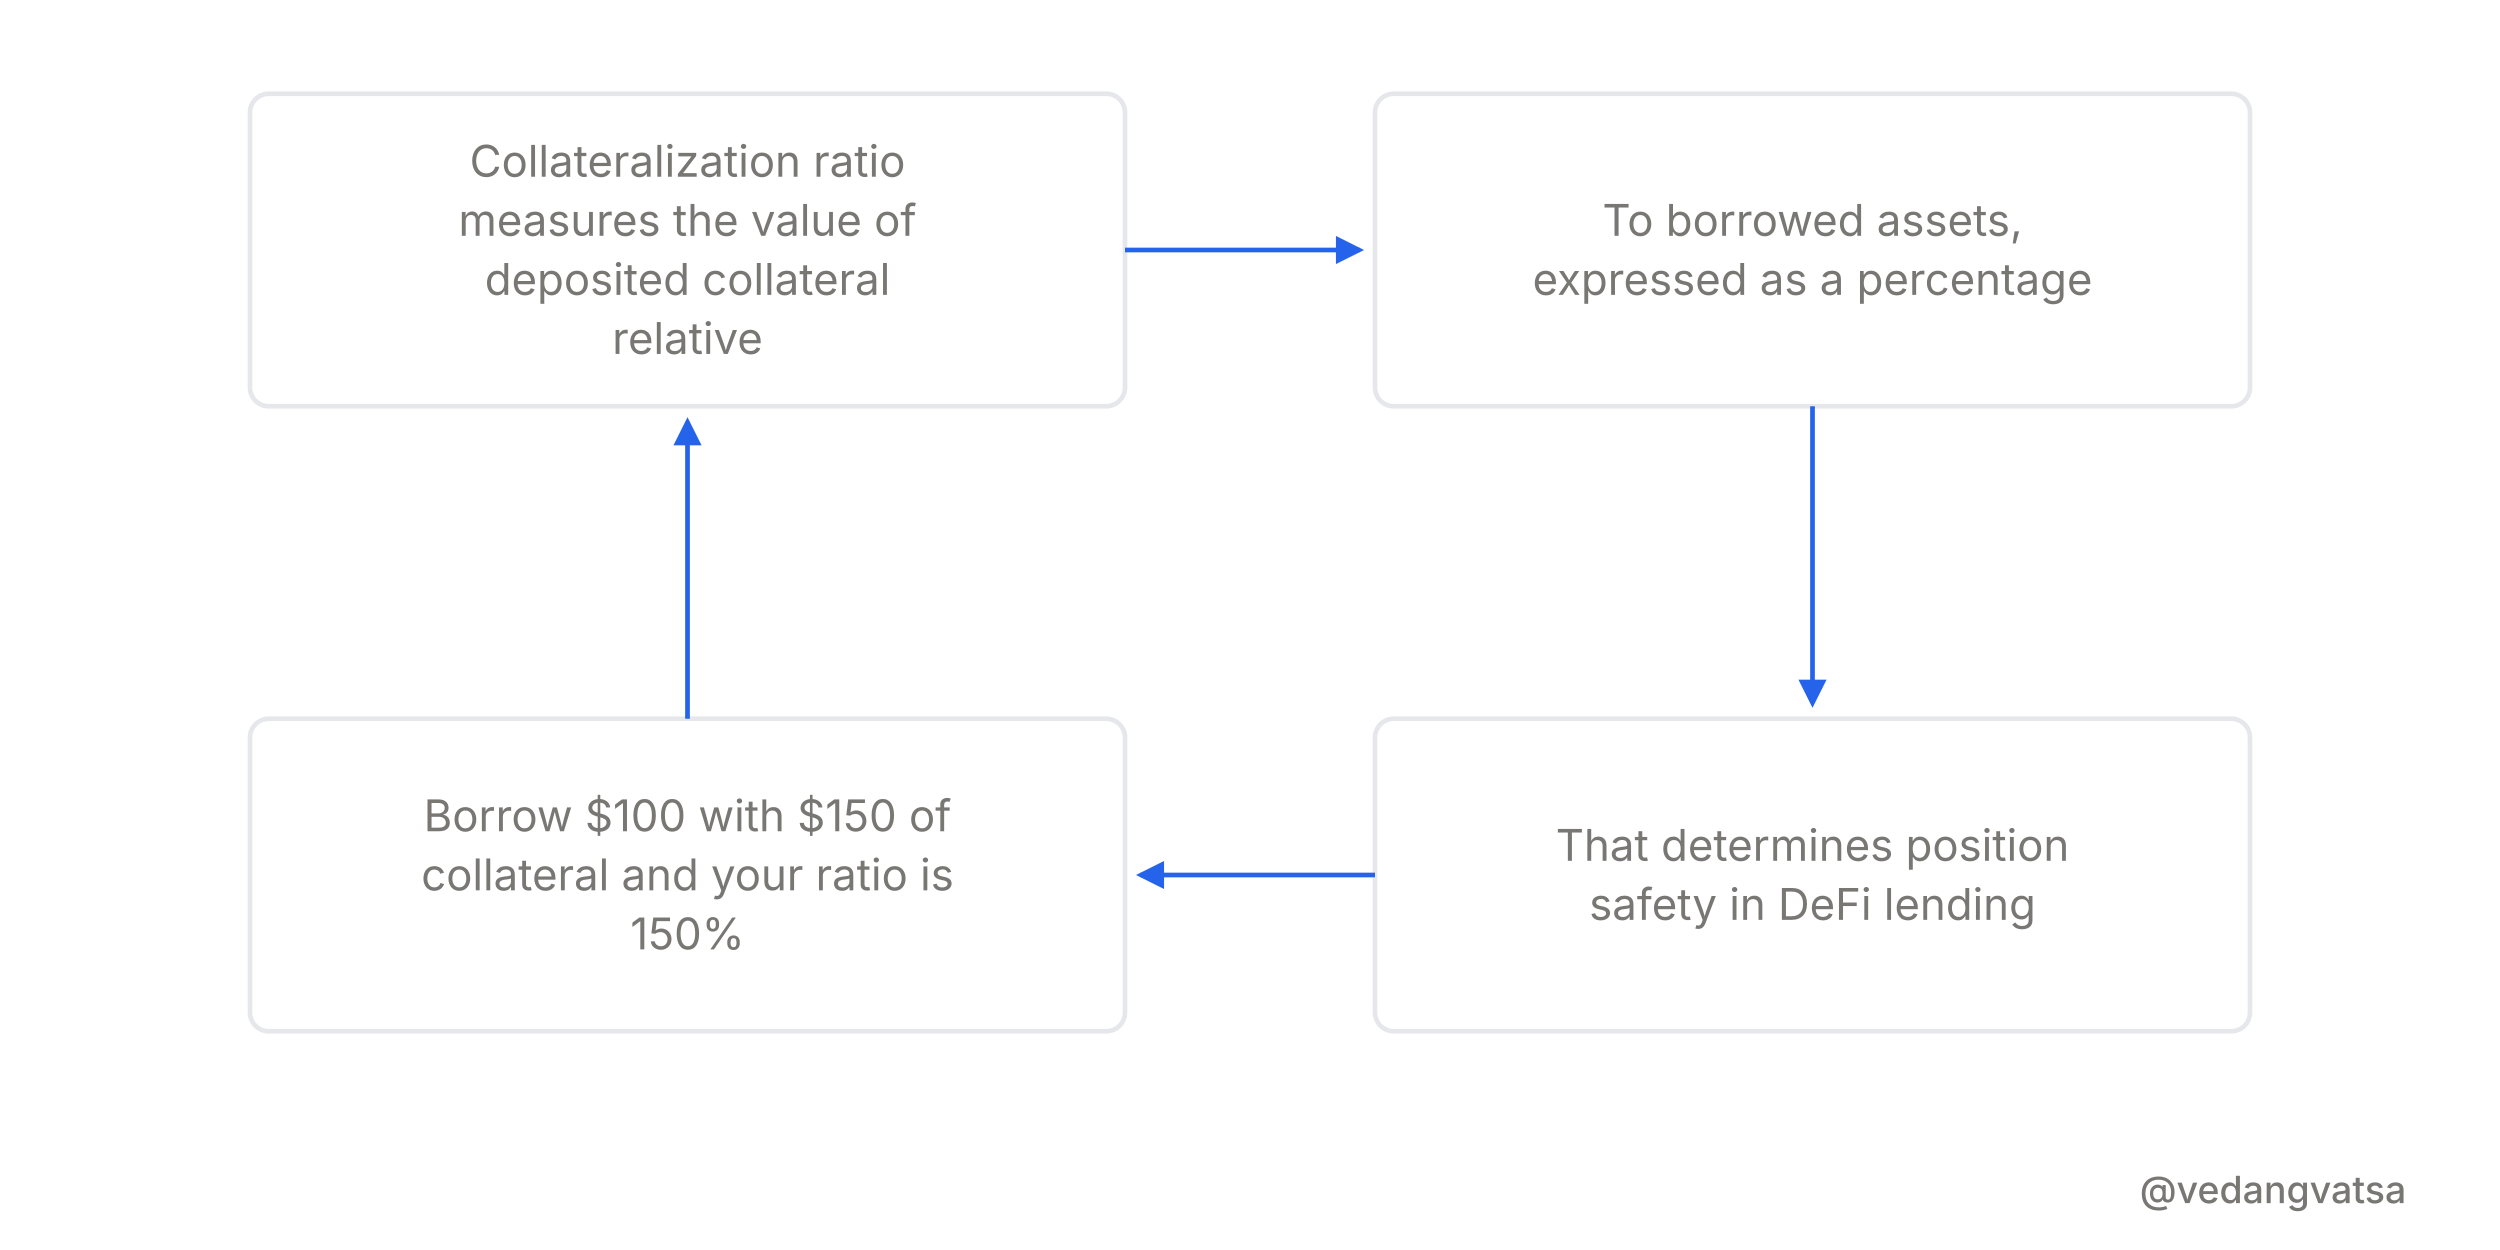
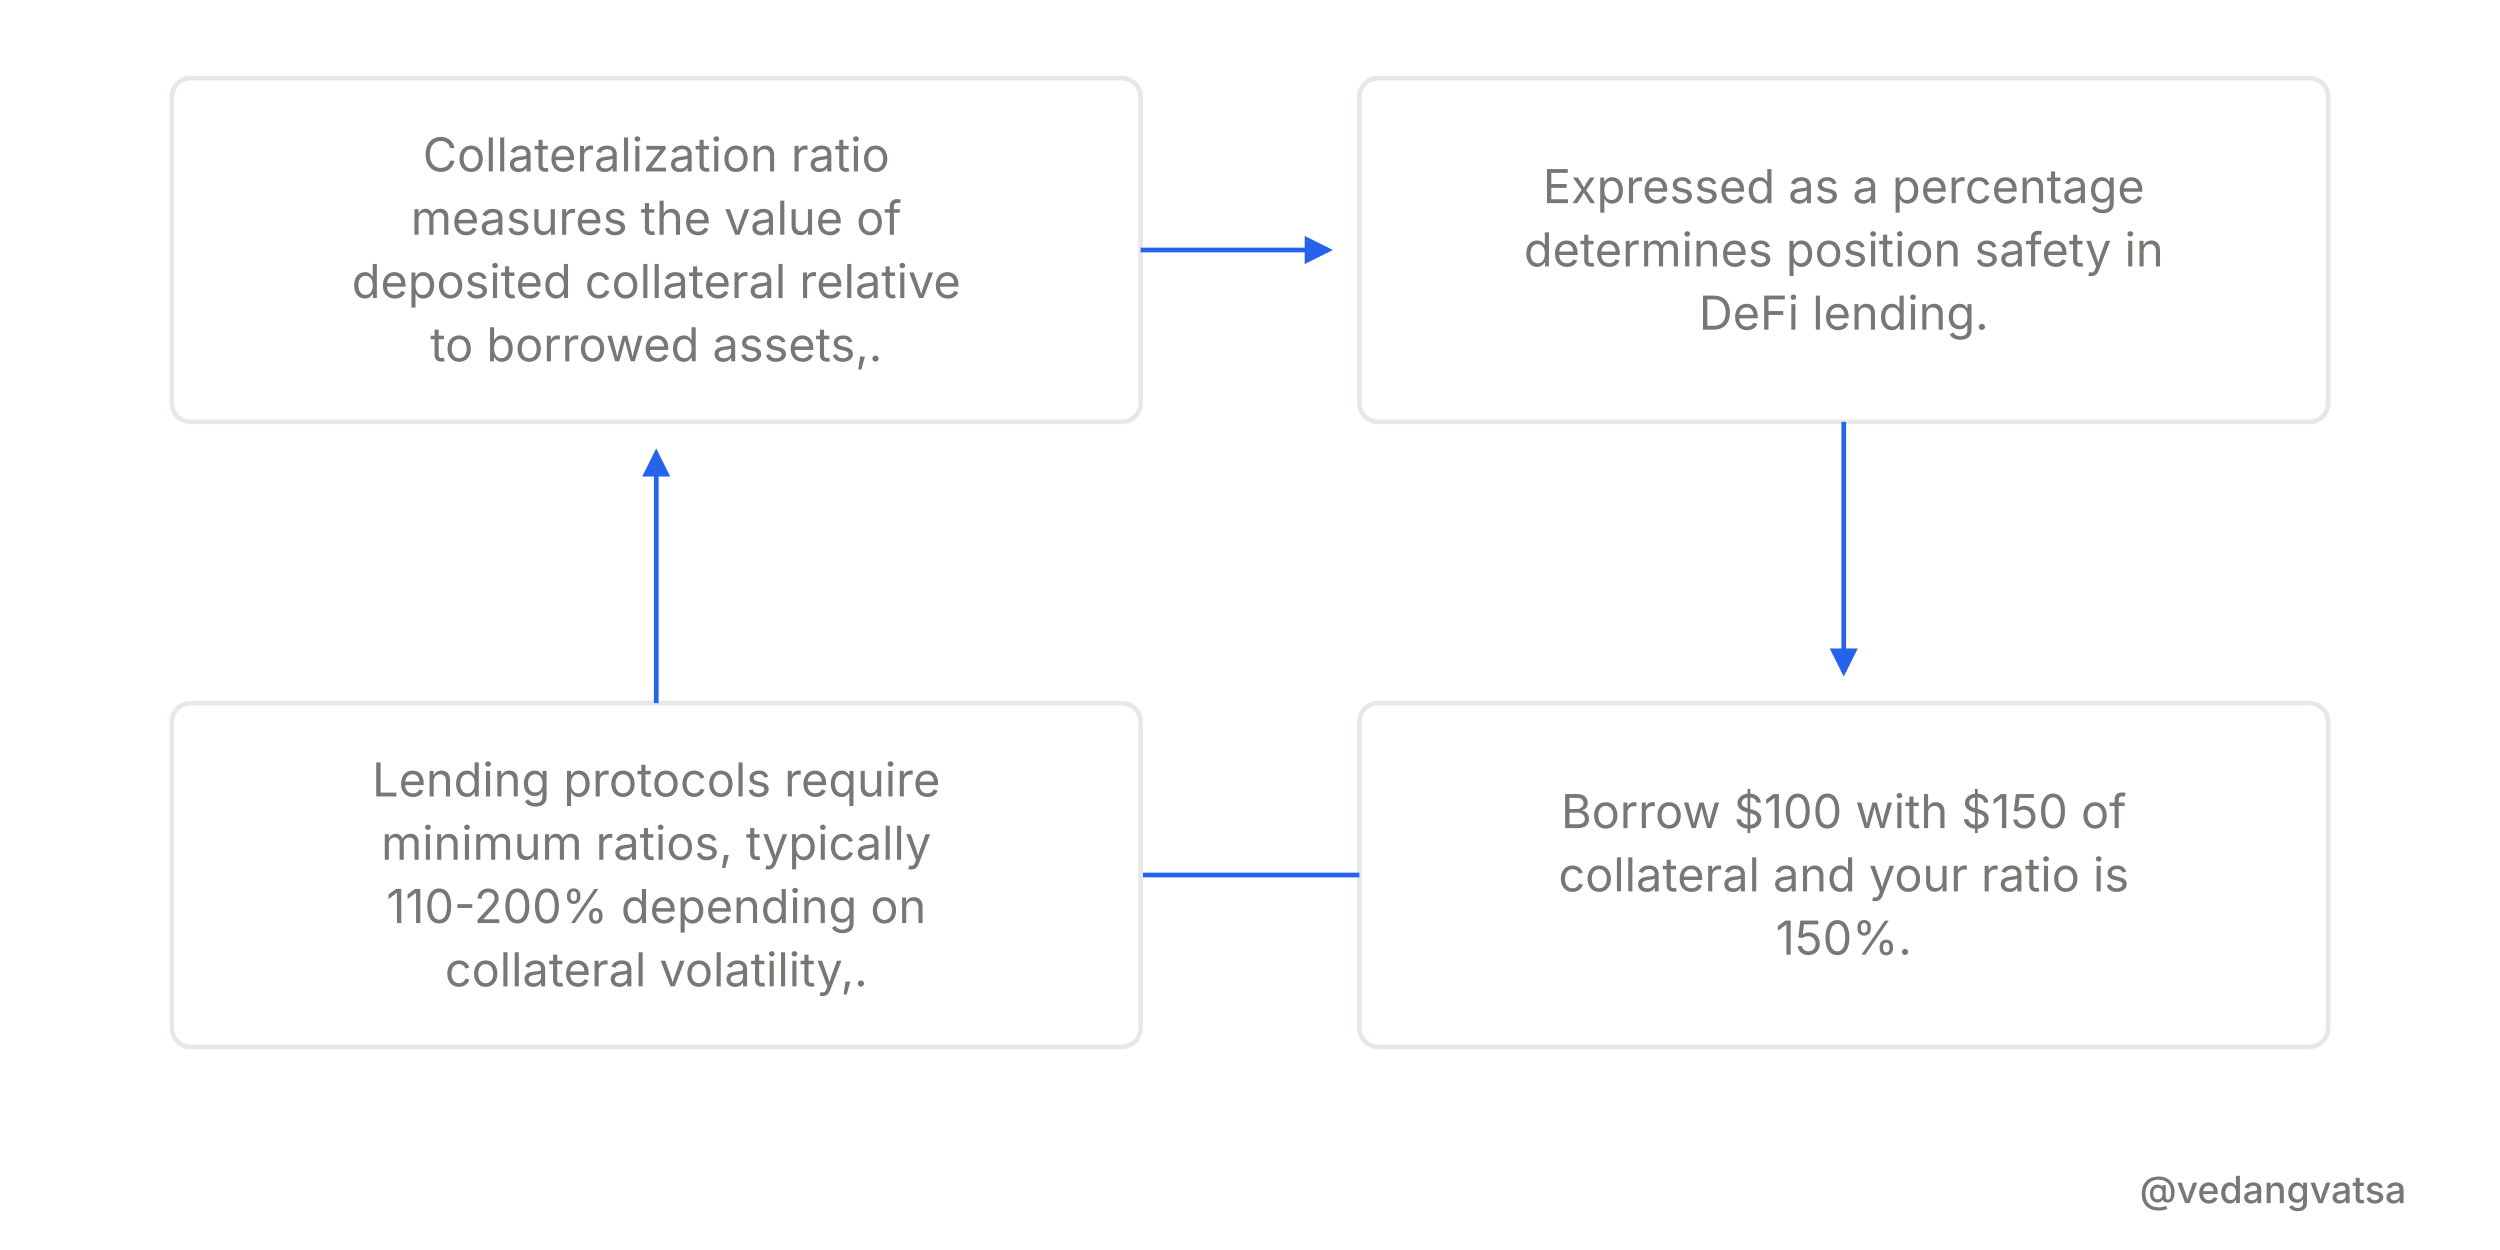
<svg xmlns="http://www.w3.org/2000/svg" viewBox="0 0 800 400" width="800" height="400" style="background-color:#ffffff">
  <defs>
    <marker id="arrow" markerWidth="6" markerHeight="6" refX="5" refY="3" orient="auto">
      <path d="M 0 0 L 6 3 L 0 6 z" fill="#2563eb" />
    </marker>
  </defs>
  <rect width="800" height="400" fill="#ffffff" />
  <g>
-     <rect x="80" y="30" width="280" height="100" rx="6" fill="#ffffff" stroke="#e5e7eb" stroke-width="1.5" />
-     <text x="220" y="56.55" font-family="'Inter',sans-serif" font-weight="400" font-size="14" fill="#787774" text-anchor="middle">Collateralization ratio</text>
-     <text x="220" y="75.45" font-family="'Inter',sans-serif" font-weight="400" font-size="14" fill="#787774" text-anchor="middle">measures the value of</text>
-     <text x="220" y="94.35" font-family="'Inter',sans-serif" font-weight="400" font-size="14" fill="#787774" text-anchor="middle">deposited collateral</text>
-     <text x="220" y="113.25" font-family="'Inter',sans-serif" font-weight="400" font-size="14" fill="#787774" text-anchor="middle">relative</text>
-     <line x1="360" y1="80" x2="435" y2="80" stroke="#2563eb" stroke-width="1.5" marker-end="url(#arrow)" />
-     <rect x="440" y="30" width="280" height="100" rx="6" fill="#ffffff" stroke="#e5e7eb" stroke-width="1.5" />
-     <text x="580" y="75.45" font-family="'Inter',sans-serif" font-weight="400" font-size="14" fill="#787774" text-anchor="middle">To borrowed assets,</text>
-     <text x="580" y="94.35" font-family="'Inter',sans-serif" font-weight="400" font-size="14" fill="#787774" text-anchor="middle">expressed as a percentage</text>
-     <line x1="580" y1="130" x2="580" y2="225" stroke="#2563eb" stroke-width="1.5" marker-end="url(#arrow)" />
-     <rect x="440" y="230" width="280" height="100" rx="6" fill="#ffffff" stroke="#e5e7eb" stroke-width="1.5" />
-     <text x="580" y="275.45" font-family="'Inter',sans-serif" font-weight="400" font-size="14" fill="#787774" text-anchor="middle">That determines position</text>
-     <text x="580" y="294.35" font-family="'Inter',sans-serif" font-weight="400" font-size="14" fill="#787774" text-anchor="middle">safety in DeFi lending</text>
-     <line x1="440" y1="280" x2="365" y2="280" stroke="#2563eb" stroke-width="1.5" marker-end="url(#arrow)" />
-     <rect x="80" y="230" width="280" height="100" rx="6" fill="#ffffff" stroke="#e5e7eb" stroke-width="1.5" />
-     <text x="220" y="266" font-family="'Inter',sans-serif" font-weight="400" font-size="14" fill="#787774" text-anchor="middle">Borrow $100 with $150 of</text>
-     <text x="220" y="284.9" font-family="'Inter',sans-serif" font-weight="400" font-size="14" fill="#787774" text-anchor="middle">collateral and your ratio is</text>
-     <text x="220" y="303.8" font-family="'Inter',sans-serif" font-weight="400" font-size="14" fill="#787774" text-anchor="middle">150%</text>
-     <line x1="220" y1="230" x2="220" y2="135" stroke="#2563eb" stroke-width="1.5" marker-end="url(#arrow)" />
+     <rect x="55" y="25" width="310" height="110" rx="6" fill="#ffffff" stroke="#e5e7eb" stroke-width="1.5" />
+     <text x="210" y="54.875" font-family="'Inter',sans-serif" font-weight="400" font-size="15" fill="#787774" text-anchor="middle">Collateralization ratio</text>
+     <text x="210" y="75.125" font-family="'Inter',sans-serif" font-weight="400" font-size="15" fill="#787774" text-anchor="middle">measures the value of</text>
+     <text x="210" y="95.375" font-family="'Inter',sans-serif" font-weight="400" font-size="15" fill="#787774" text-anchor="middle">deposited collateral relative</text>
+     <text x="210" y="115.625" font-family="'Inter',sans-serif" font-weight="400" font-size="15" fill="#787774" text-anchor="middle">to borrowed assets,.</text>
+     <line x1="365" y1="80" x2="425" y2="80" stroke="#2563eb" stroke-width="1.5" marker-end="url(#arrow)" />
+     <rect x="435" y="25" width="310" height="110" rx="6" fill="#ffffff" stroke="#e5e7eb" stroke-width="1.5" />
+     <text x="590" y="65" font-family="'Inter',sans-serif" font-weight="400" font-size="15" fill="#787774" text-anchor="middle">Expressed as a percentage</text>
+     <text x="590" y="85.25" font-family="'Inter',sans-serif" font-weight="400" font-size="15" fill="#787774" text-anchor="middle">determines position safety in</text>
+     <text x="590" y="105.5" font-family="'Inter',sans-serif" font-weight="400" font-size="15" fill="#787774" text-anchor="middle">DeFi lending.</text>
+     <line x1="590" y1="135" x2="590" y2="215" stroke="#2563eb" stroke-width="1.5" marker-end="url(#arrow)" />
+     <rect x="435" y="225" width="310" height="110" rx="6" fill="#ffffff" stroke="#e5e7eb" stroke-width="1.5" />
+     <text x="590" y="265" font-family="'Inter',sans-serif" font-weight="400" font-size="15" fill="#787774" text-anchor="middle">Borrow $100 with $150 of</text>
+     <text x="590" y="285.25" font-family="'Inter',sans-serif" font-weight="400" font-size="15" fill="#787774" text-anchor="middle">collateral and your ratio is</text>
+     <text x="590" y="305.5" font-family="'Inter',sans-serif" font-weight="400" font-size="15" fill="#787774" text-anchor="middle">150%.</text>
+     <line x1="435" y1="280" x2="355" y2="280" stroke="#2563eb" stroke-width="1.5" marker-end="url(#arrow)" />
+     <rect x="55" y="225" width="310" height="110" rx="6" fill="#ffffff" stroke="#e5e7eb" stroke-width="1.5" />
+     <text x="210" y="254.875" font-family="'Inter',sans-serif" font-weight="400" font-size="15" fill="#787774" text-anchor="middle">Lending protocols require</text>
+     <text x="210" y="275.125" font-family="'Inter',sans-serif" font-weight="400" font-size="15" fill="#787774" text-anchor="middle">minimum ratios, typically</text>
+     <text x="210" y="295.375" font-family="'Inter',sans-serif" font-weight="400" font-size="15" fill="#787774" text-anchor="middle">110-200% depending on</text>
+     <text x="210" y="315.625" font-family="'Inter',sans-serif" font-weight="400" font-size="15" fill="#787774" text-anchor="middle">collateral volatility,.</text>
+     <line x1="210" y1="225" x2="210" y2="145" stroke="#2563eb" stroke-width="1.5" marker-end="url(#arrow)" />
  </g>
  <rect x="0" y="360" width="800" height="40" fill="#ffffff" opacity="0.9" />
  <text x="770" y="385" font-family="'Inter',sans-serif" font-weight="500" font-size="12" fill="#787774" text-anchor="end">@vedangvatsa</text>
</svg>
